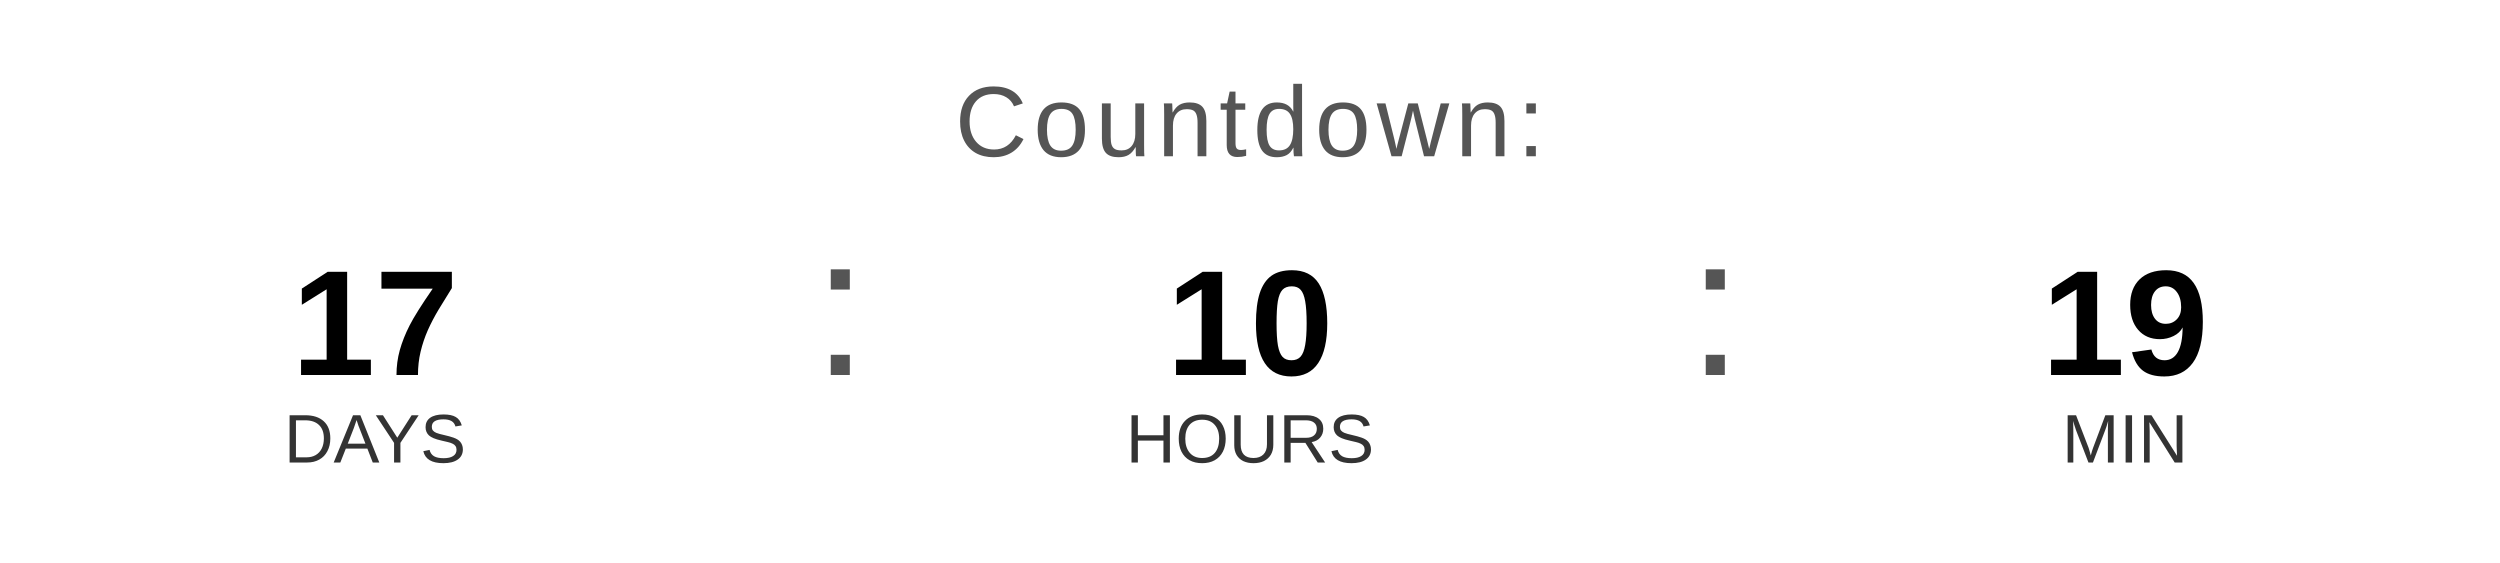
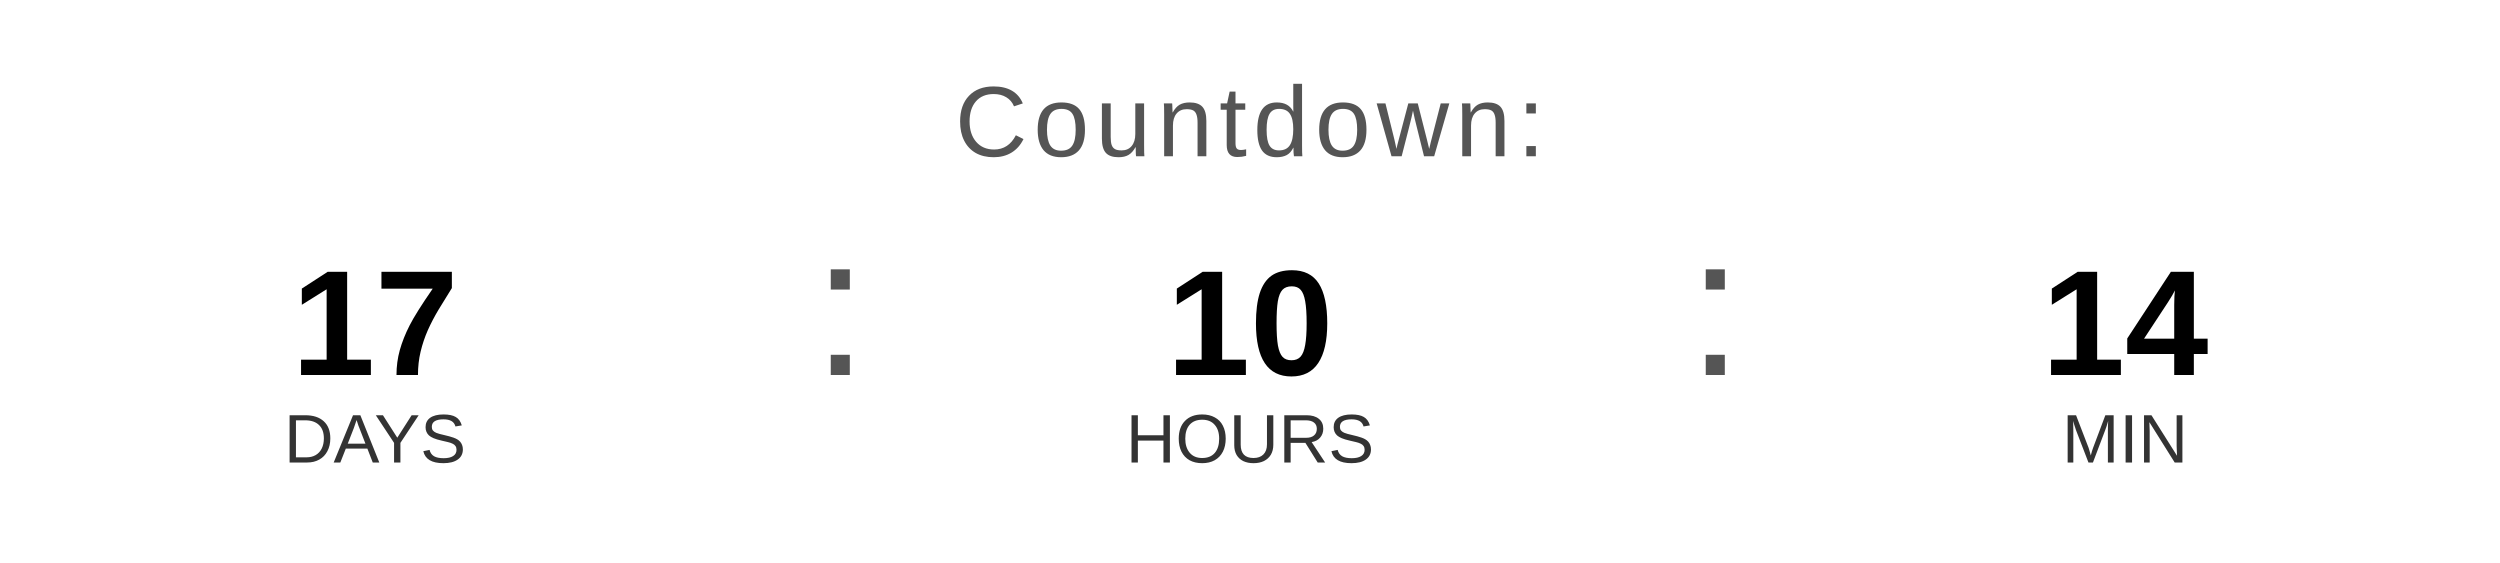
<svg xmlns="http://www.w3.org/2000/svg" width="400" height="90" viewBox="0 0 400 90">
  <text x="200" y="25" font-family="Arial, Helvetica, sans-serif" font-size="16" fill="#555555" text-anchor="middle" letter-spacing="1">
    Countdown:
  </text>
  <text x="60" y="60" font-family="Arial, Helvetica, sans-serif" font-size="24" font-weight="bold" fill="#000000" text-anchor="middle">17</text>
  <text x="60" y="74" font-family="Arial, Helvetica, sans-serif" font-size="11" fill="#333333" text-anchor="middle">DAYS</text>
  <text x="130" y="60" font-family="Arial, sans-serif" font-size="32" fill="#555555">:</text>
  <text x="200" y="60" font-family="Arial, Helvetica, sans-serif" font-size="24" font-weight="bold" fill="#000000" text-anchor="middle">10</text>
  <text x="200" y="74" font-family="Arial, Helvetica, sans-serif" font-size="11" fill="#333333" text-anchor="middle">HOURS</text>
  <text x="270" y="60" font-family="Arial, sans-serif" font-size="32" fill="#555555">:</text>
-   <text x="340" y="60" font-family="Arial, Helvetica, sans-serif" font-size="24" font-weight="bold" fill="#000000" text-anchor="middle">19</text>
+   <text x="340" y="60" font-family="Arial, Helvetica, sans-serif" font-size="24" font-weight="bold" fill="#000000" text-anchor="middle">14</text>
  <text x="340" y="74" font-family="Arial, Helvetica, sans-serif" font-size="11" fill="#333333" text-anchor="middle">MIN</text>
</svg>
